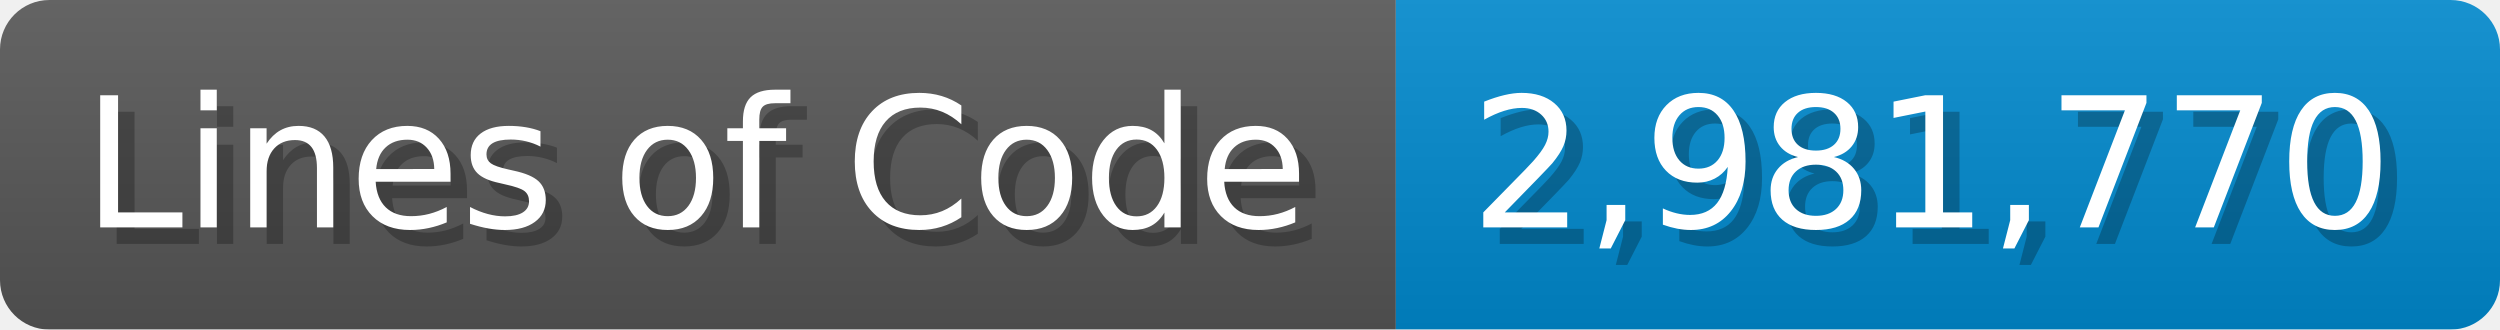
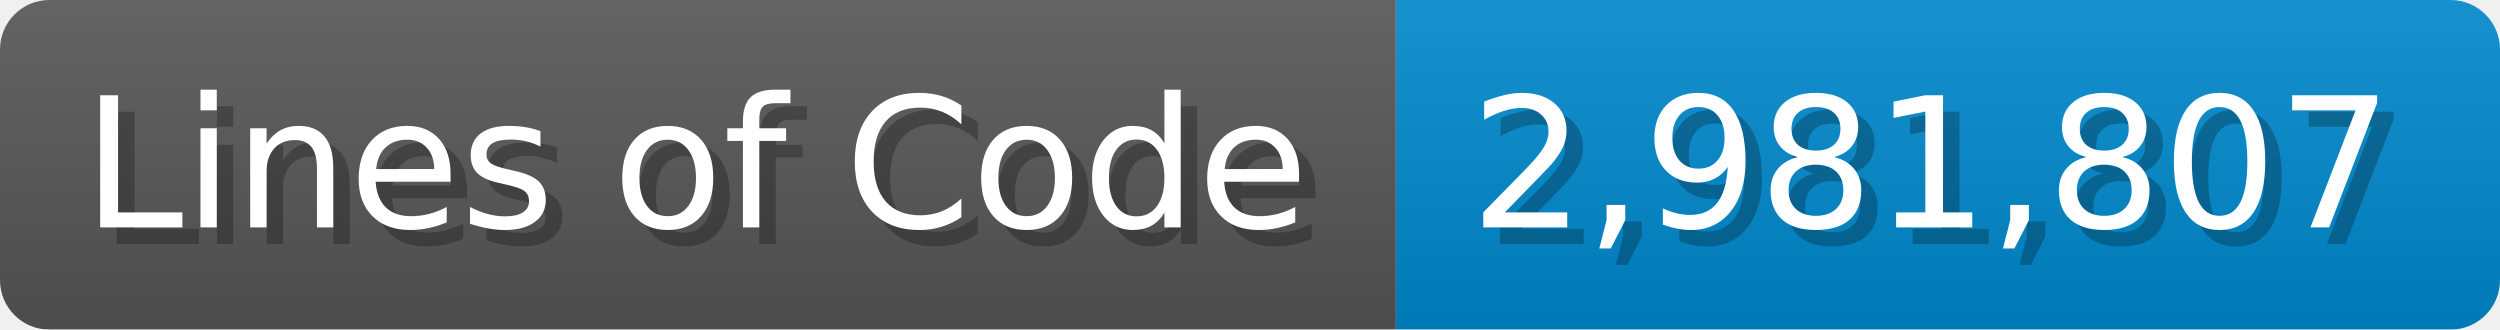
<svg xmlns="http://www.w3.org/2000/svg" width="151.7" height="20" viewBox="0 0 1517 200">
  <linearGradient id="a" x2="0" y2="100%">
    <stop offset="0" stop-opacity=".1" stop-color="#EEE" />
    <stop offset="1" stop-opacity=".1" />
  </linearGradient>
  <mask id="m">
    <rect width="1517" height="200" rx="30" fill="#FFF" />
  </mask>
  <g mask="url(#m)">
    <rect width="847" height="200" fill="#555" />
    <rect width="670" height="200" fill="#08C" x="847" />
    <rect width="1517" height="200" fill="url(#a)" />
  </g>
  <g fill="#fff" text-anchor="start" font-family="Verdana,DejaVu Sans,sans-serif" font-size="110">
    <text x="60" y="148" textLength="747" fill="#000" opacity="0.25">Lines of Code</text>
    <text x="50" y="138" textLength="747">Lines of Code</text>
-     <text x="902" y="148" textLength="570" fill="#000" opacity="0.25">2,981,770</text>
-     <text x="892" y="138" textLength="570">2,981,770</text>
+     <text x="902" y="148" textLength="570" fill="#000" opacity="0.25">2,981,807</text>
+     <text x="892" y="138" textLength="570">2,981,807</text>
  </g>
</svg>
